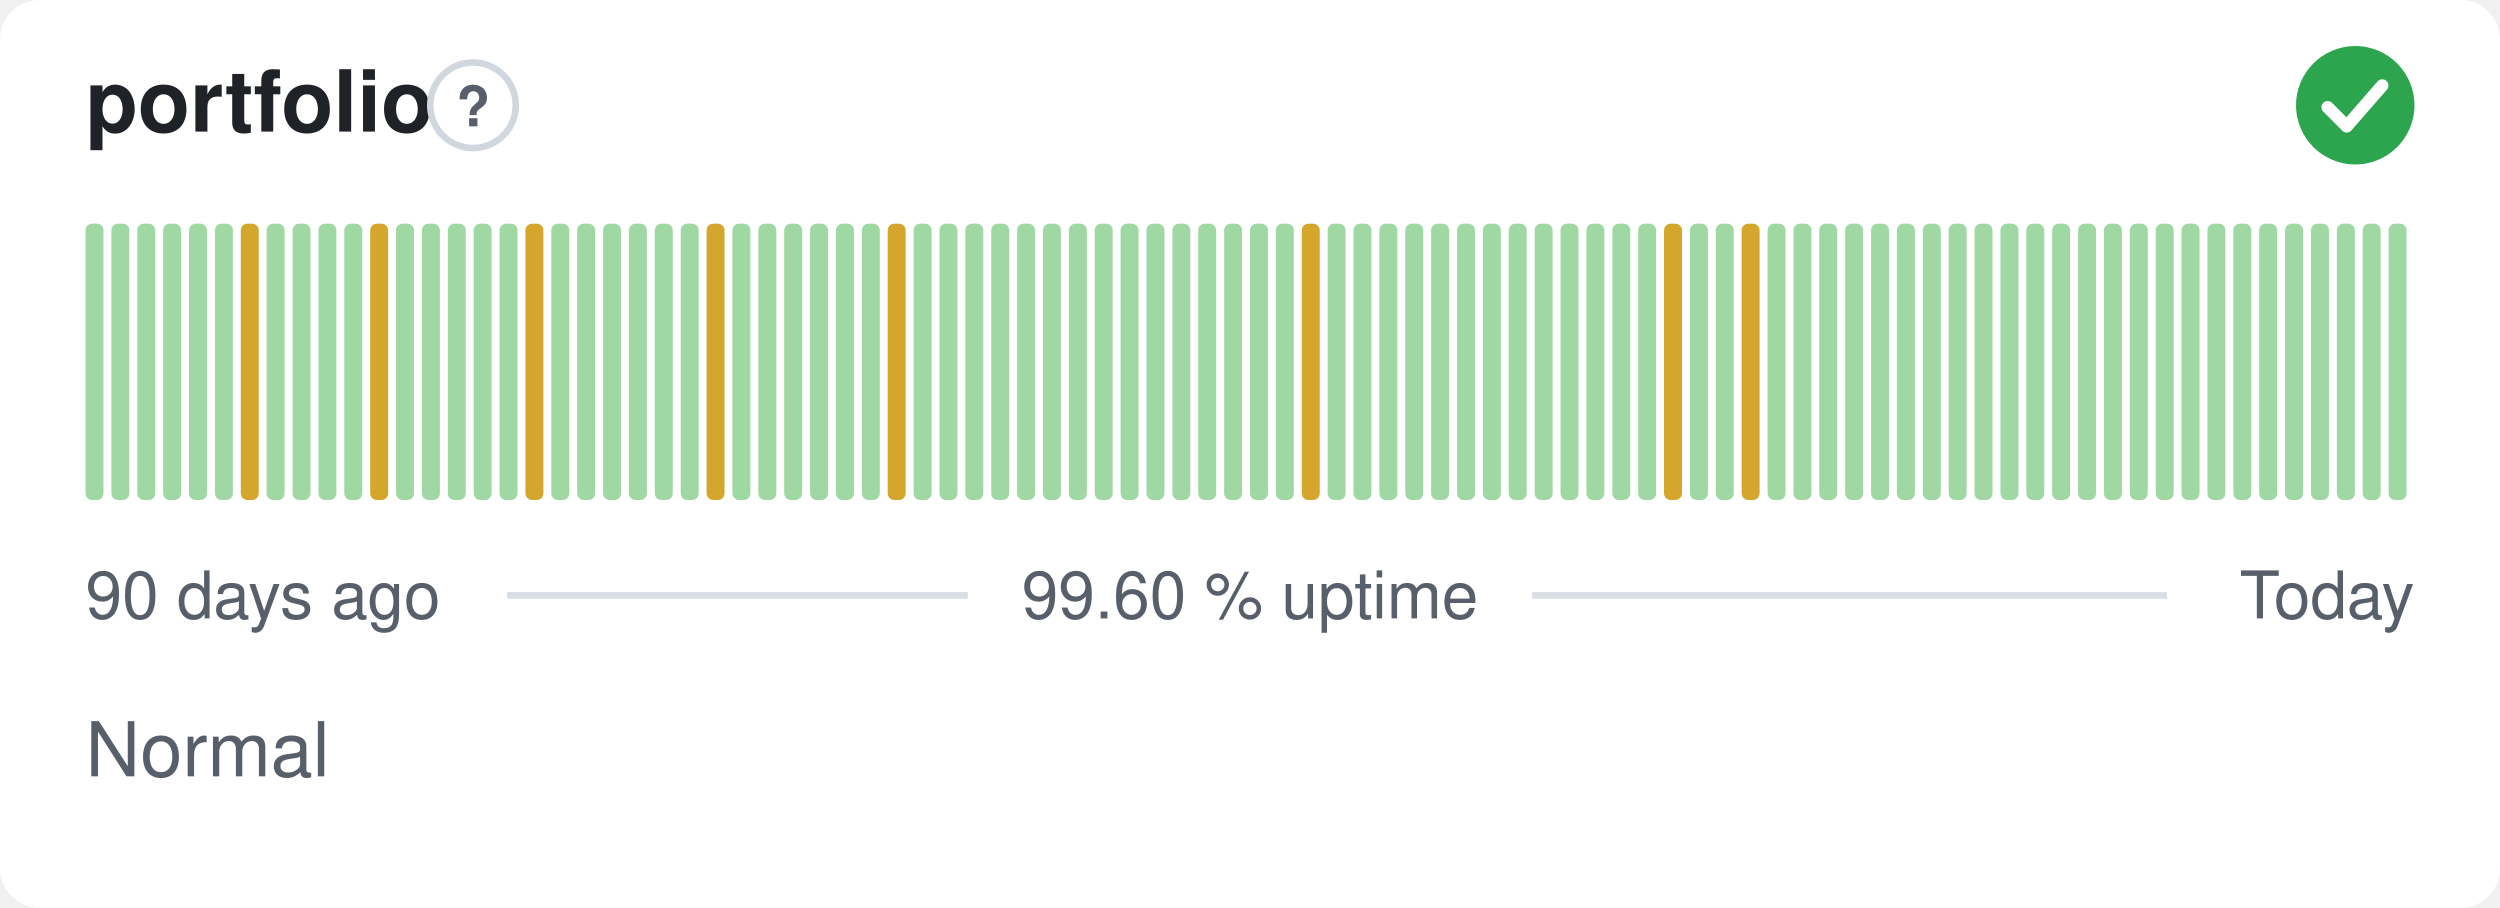
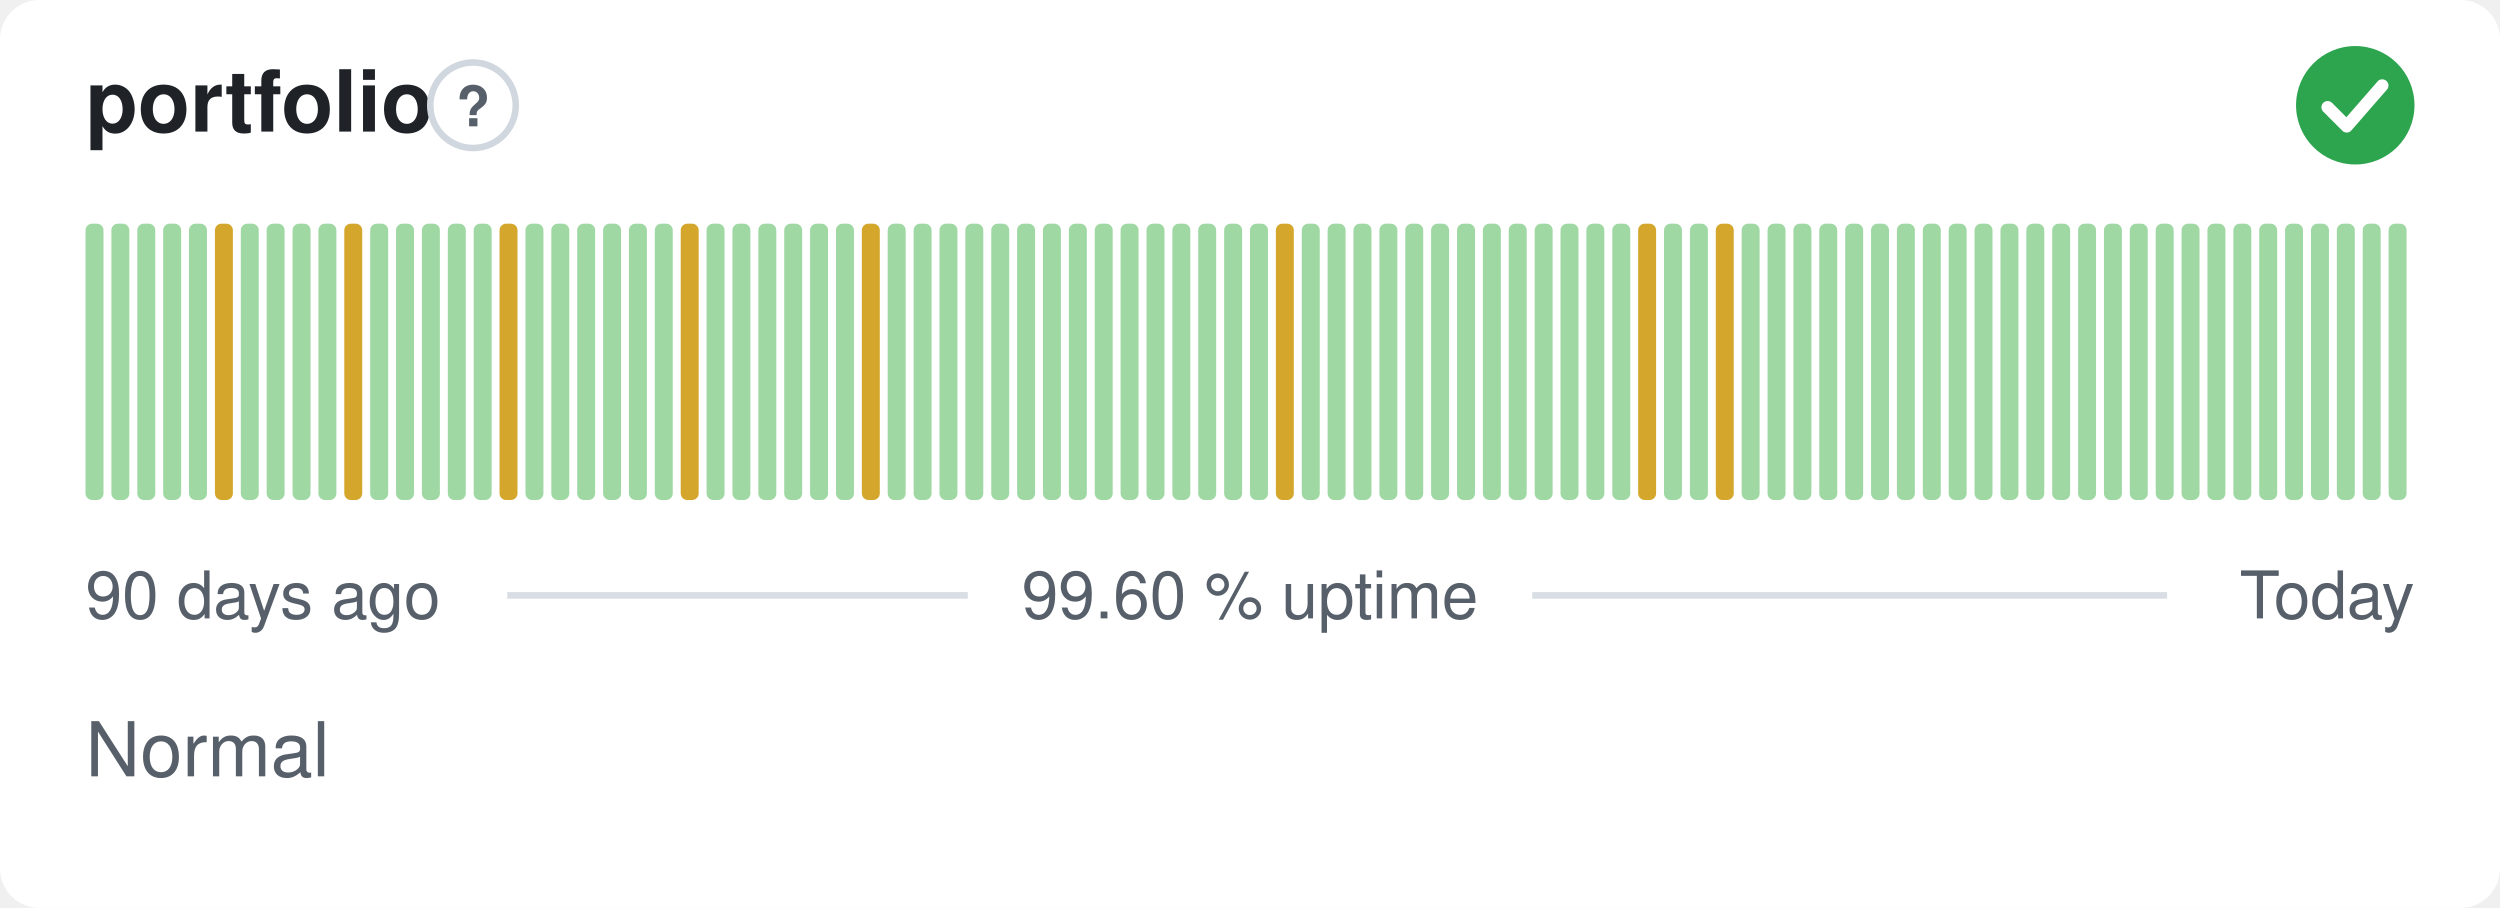
<svg xmlns="http://www.w3.org/2000/svg" width="380" height="138" viewBox="0 0 380 138" role="img" aria-label="portfolio: Normal, 99.60 % uptime over the last 90 days" font-family="-apple-system,BlinkMacSystemFont,'Segoe UI',Helvetica,Arial,sans-serif">
  <style>
    @media (prefers-color-scheme: dark) {
      .bg { fill: #0d1117 }
      .title { fill: #e6edf3 }
      .muted { fill: #8b949e }
      .hint { stroke: #30363d }
      .rule { stroke: #30363d }
      .nodata { fill: #21262d }
    }
  </style>
  <rect class="bg" width="380" height="138" rx="6" fill="#ffffff" />
  <text class="title" x="13" y="20" font-size="13" font-weight="600" fill="#1f2328">portfolio</text>
  <circle class="hint" cx="71.9" cy="16" r="6.5" fill="none" stroke="#d0d7de" stroke-width="1" />
  <text class="muted" x="71.9" y="19.2" text-anchor="middle" font-size="8.5" font-weight="700" fill="#57606a">?</text>
  <circle cx="358" cy="16" r="9" fill="#2da44e" />
  <path d="M353.80 16.30l2.90 2.90 5.40 -6.20" fill="none" stroke="#fff" stroke-width="1.89" stroke-linecap="round" stroke-linejoin="round" />
  <rect x="13.00" y="34.00" width="2.73" height="42.00" rx="1" fill="#9fd8a3" />
  <rect x="16.93" y="34.00" width="2.73" height="42.00" rx="1" fill="#9fd8a3" />
  <rect x="20.87" y="34.00" width="2.73" height="42.00" rx="1" fill="#9fd8a3" />
  <rect x="24.80" y="34.00" width="2.73" height="42.00" rx="1" fill="#9fd8a3" />
  <rect x="28.73" y="34.00" width="2.73" height="42.00" rx="1" fill="#9fd8a3" />
-   <rect x="32.67" y="34.00" width="2.73" height="42.00" rx="1" fill="#9fd8a3" />
-   <rect x="36.60" y="34.00" width="2.73" height="42.00" rx="1" fill="#d4a72c" />
+   <rect x="32.67" y="34.00" width="2.73" height="42.00" rx="1" fill="#d4a72c" />
+   <rect x="36.60" y="34.00" width="2.73" height="42.00" rx="1" fill="#9fd8a3" />
  <rect x="40.53" y="34.00" width="2.73" height="42.00" rx="1" fill="#9fd8a3" />
  <rect x="44.47" y="34.00" width="2.73" height="42.00" rx="1" fill="#9fd8a3" />
  <rect x="48.40" y="34.00" width="2.73" height="42.00" rx="1" fill="#9fd8a3" />
-   <rect x="52.33" y="34.00" width="2.73" height="42.00" rx="1" fill="#9fd8a3" />
-   <rect x="56.27" y="34.00" width="2.73" height="42.00" rx="1" fill="#d4a72c" />
+   <rect x="52.33" y="34.00" width="2.73" height="42.00" rx="1" fill="#d4a72c" />
+   <rect x="56.27" y="34.00" width="2.73" height="42.00" rx="1" fill="#9fd8a3" />
  <rect x="60.20" y="34.00" width="2.73" height="42.00" rx="1" fill="#9fd8a3" />
  <rect x="64.13" y="34.00" width="2.73" height="42.00" rx="1" fill="#9fd8a3" />
  <rect x="68.07" y="34.00" width="2.73" height="42.00" rx="1" fill="#9fd8a3" />
  <rect x="72.00" y="34.00" width="2.73" height="42.00" rx="1" fill="#9fd8a3" />
-   <rect x="75.93" y="34.00" width="2.73" height="42.00" rx="1" fill="#9fd8a3" />
-   <rect x="79.87" y="34.00" width="2.73" height="42.00" rx="1" fill="#d4a72c" />
+   <rect x="75.93" y="34.00" width="2.73" height="42.00" rx="1" fill="#d4a72c" />
+   <rect x="79.87" y="34.00" width="2.73" height="42.00" rx="1" fill="#9fd8a3" />
  <rect x="83.80" y="34.00" width="2.73" height="42.00" rx="1" fill="#9fd8a3" />
  <rect x="87.73" y="34.00" width="2.73" height="42.00" rx="1" fill="#9fd8a3" />
  <rect x="91.67" y="34.00" width="2.73" height="42.00" rx="1" fill="#9fd8a3" />
  <rect x="95.60" y="34.00" width="2.73" height="42.00" rx="1" fill="#9fd8a3" />
  <rect x="99.53" y="34.00" width="2.73" height="42.00" rx="1" fill="#9fd8a3" />
-   <rect x="103.47" y="34.00" width="2.73" height="42.00" rx="1" fill="#9fd8a3" />
-   <rect x="107.40" y="34.00" width="2.73" height="42.00" rx="1" fill="#d4a72c" />
+   <rect x="103.47" y="34.00" width="2.73" height="42.00" rx="1" fill="#d4a72c" />
+   <rect x="107.40" y="34.00" width="2.73" height="42.00" rx="1" fill="#9fd8a3" />
  <rect x="111.33" y="34.00" width="2.73" height="42.00" rx="1" fill="#9fd8a3" />
  <rect x="115.27" y="34.00" width="2.73" height="42.00" rx="1" fill="#9fd8a3" />
  <rect x="119.20" y="34.00" width="2.73" height="42.00" rx="1" fill="#9fd8a3" />
  <rect x="123.13" y="34.00" width="2.73" height="42.00" rx="1" fill="#9fd8a3" />
  <rect x="127.07" y="34.00" width="2.73" height="42.00" rx="1" fill="#9fd8a3" />
-   <rect x="131.00" y="34.00" width="2.73" height="42.00" rx="1" fill="#9fd8a3" />
-   <rect x="134.93" y="34.00" width="2.73" height="42.00" rx="1" fill="#d4a72c" />
+   <rect x="131.00" y="34.00" width="2.73" height="42.00" rx="1" fill="#d4a72c" />
+   <rect x="134.93" y="34.00" width="2.73" height="42.00" rx="1" fill="#9fd8a3" />
  <rect x="138.87" y="34.00" width="2.73" height="42.00" rx="1" fill="#9fd8a3" />
  <rect x="142.80" y="34.00" width="2.73" height="42.00" rx="1" fill="#9fd8a3" />
  <rect x="146.73" y="34.00" width="2.73" height="42.00" rx="1" fill="#9fd8a3" />
  <rect x="150.67" y="34.00" width="2.73" height="42.00" rx="1" fill="#9fd8a3" />
  <rect x="154.60" y="34.00" width="2.73" height="42.00" rx="1" fill="#9fd8a3" />
  <rect x="158.53" y="34.00" width="2.73" height="42.00" rx="1" fill="#9fd8a3" />
  <rect x="162.47" y="34.00" width="2.73" height="42.00" rx="1" fill="#9fd8a3" />
  <rect x="166.40" y="34.00" width="2.73" height="42.00" rx="1" fill="#9fd8a3" />
  <rect x="170.33" y="34.00" width="2.73" height="42.00" rx="1" fill="#9fd8a3" />
  <rect x="174.27" y="34.00" width="2.73" height="42.00" rx="1" fill="#9fd8a3" />
  <rect x="178.20" y="34.00" width="2.73" height="42.00" rx="1" fill="#9fd8a3" />
  <rect x="182.13" y="34.00" width="2.73" height="42.00" rx="1" fill="#9fd8a3" />
  <rect x="186.07" y="34.00" width="2.73" height="42.00" rx="1" fill="#9fd8a3" />
  <rect x="190.00" y="34.00" width="2.73" height="42.00" rx="1" fill="#9fd8a3" />
-   <rect x="193.93" y="34.00" width="2.73" height="42.00" rx="1" fill="#9fd8a3" />
-   <rect x="197.87" y="34.00" width="2.73" height="42.00" rx="1" fill="#d4a72c" />
+   <rect x="193.93" y="34.00" width="2.73" height="42.00" rx="1" fill="#d4a72c" />
+   <rect x="197.87" y="34.00" width="2.73" height="42.00" rx="1" fill="#9fd8a3" />
  <rect x="201.80" y="34.00" width="2.73" height="42.00" rx="1" fill="#9fd8a3" />
  <rect x="205.73" y="34.00" width="2.73" height="42.00" rx="1" fill="#9fd8a3" />
  <rect x="209.67" y="34.00" width="2.73" height="42.00" rx="1" fill="#9fd8a3" />
  <rect x="213.60" y="34.00" width="2.73" height="42.00" rx="1" fill="#9fd8a3" />
  <rect x="217.53" y="34.00" width="2.73" height="42.00" rx="1" fill="#9fd8a3" />
  <rect x="221.47" y="34.00" width="2.73" height="42.00" rx="1" fill="#9fd8a3" />
  <rect x="225.40" y="34.00" width="2.73" height="42.00" rx="1" fill="#9fd8a3" />
  <rect x="229.33" y="34.00" width="2.73" height="42.00" rx="1" fill="#9fd8a3" />
  <rect x="233.27" y="34.00" width="2.73" height="42.00" rx="1" fill="#9fd8a3" />
  <rect x="237.20" y="34.00" width="2.73" height="42.00" rx="1" fill="#9fd8a3" />
  <rect x="241.13" y="34.00" width="2.73" height="42.00" rx="1" fill="#9fd8a3" />
  <rect x="245.07" y="34.00" width="2.73" height="42.00" rx="1" fill="#9fd8a3" />
-   <rect x="249.00" y="34.00" width="2.73" height="42.00" rx="1" fill="#9fd8a3" />
-   <rect x="252.93" y="34.00" width="2.73" height="42.00" rx="1" fill="#d4a72c" />
+   <rect x="249.00" y="34.00" width="2.73" height="42.00" rx="1" fill="#d4a72c" />
+   <rect x="252.93" y="34.00" width="2.73" height="42.00" rx="1" fill="#9fd8a3" />
  <rect x="256.87" y="34.00" width="2.73" height="42.00" rx="1" fill="#9fd8a3" />
-   <rect x="260.80" y="34.00" width="2.73" height="42.00" rx="1" fill="#9fd8a3" />
-   <rect x="264.73" y="34.00" width="2.73" height="42.00" rx="1" fill="#d4a72c" />
+   <rect x="260.80" y="34.00" width="2.73" height="42.00" rx="1" fill="#d4a72c" />
+   <rect x="264.73" y="34.00" width="2.73" height="42.00" rx="1" fill="#9fd8a3" />
  <rect x="268.67" y="34.00" width="2.73" height="42.00" rx="1" fill="#9fd8a3" />
  <rect x="272.60" y="34.00" width="2.73" height="42.00" rx="1" fill="#9fd8a3" />
  <rect x="276.53" y="34.00" width="2.73" height="42.00" rx="1" fill="#9fd8a3" />
  <rect x="280.47" y="34.00" width="2.73" height="42.00" rx="1" fill="#9fd8a3" />
  <rect x="284.40" y="34.00" width="2.73" height="42.00" rx="1" fill="#9fd8a3" />
  <rect x="288.33" y="34.00" width="2.73" height="42.00" rx="1" fill="#9fd8a3" />
  <rect x="292.27" y="34.00" width="2.73" height="42.00" rx="1" fill="#9fd8a3" />
  <rect x="296.20" y="34.00" width="2.73" height="42.00" rx="1" fill="#9fd8a3" />
  <rect x="300.13" y="34.00" width="2.73" height="42.00" rx="1" fill="#9fd8a3" />
  <rect x="304.07" y="34.00" width="2.73" height="42.00" rx="1" fill="#9fd8a3" />
  <rect x="308.00" y="34.00" width="2.73" height="42.00" rx="1" fill="#9fd8a3" />
  <rect x="311.93" y="34.00" width="2.73" height="42.00" rx="1" fill="#9fd8a3" />
  <rect x="315.87" y="34.00" width="2.73" height="42.00" rx="1" fill="#9fd8a3" />
  <rect x="319.80" y="34.00" width="2.73" height="42.00" rx="1" fill="#9fd8a3" />
  <rect x="323.73" y="34.00" width="2.73" height="42.00" rx="1" fill="#9fd8a3" />
  <rect x="327.67" y="34.00" width="2.73" height="42.00" rx="1" fill="#9fd8a3" />
  <rect x="331.60" y="34.00" width="2.73" height="42.00" rx="1" fill="#9fd8a3" />
  <rect x="335.53" y="34.00" width="2.73" height="42.00" rx="1" fill="#9fd8a3" />
  <rect x="339.47" y="34.00" width="2.73" height="42.00" rx="1" fill="#9fd8a3" />
  <rect x="343.40" y="34.00" width="2.73" height="42.00" rx="1" fill="#9fd8a3" />
  <rect x="347.33" y="34.00" width="2.73" height="42.00" rx="1" fill="#9fd8a3" />
  <rect x="351.27" y="34.00" width="2.73" height="42.00" rx="1" fill="#9fd8a3" />
  <rect x="355.20" y="34.00" width="2.73" height="42.00" rx="1" fill="#9fd8a3" />
  <rect x="359.13" y="34.00" width="2.73" height="42.00" rx="1" fill="#9fd8a3" />
  <rect x="363.07" y="34.00" width="2.73" height="42.00" rx="1" fill="#9fd8a3" />
  <text class="muted" x="13" y="94" font-size="10" fill="#57606a">90 days ago</text>
  <text class="muted" x="190" y="94" text-anchor="middle" font-size="10" fill="#57606a">99.60 % uptime</text>
  <text class="muted" x="367" y="94" text-anchor="end" font-size="10" fill="#57606a">Today</text>
  <line class="rule" x1="77.1" y1="90.5" x2="147.1" y2="90.5" stroke="#d8dee4" stroke-width="1" />
  <line class="rule" x1="232.9" y1="90.5" x2="329.4" y2="90.5" stroke="#d8dee4" stroke-width="1" />
  <text class="muted" x="13" y="118" font-size="11.5" fill="#57606a">Normal</text>
</svg>
